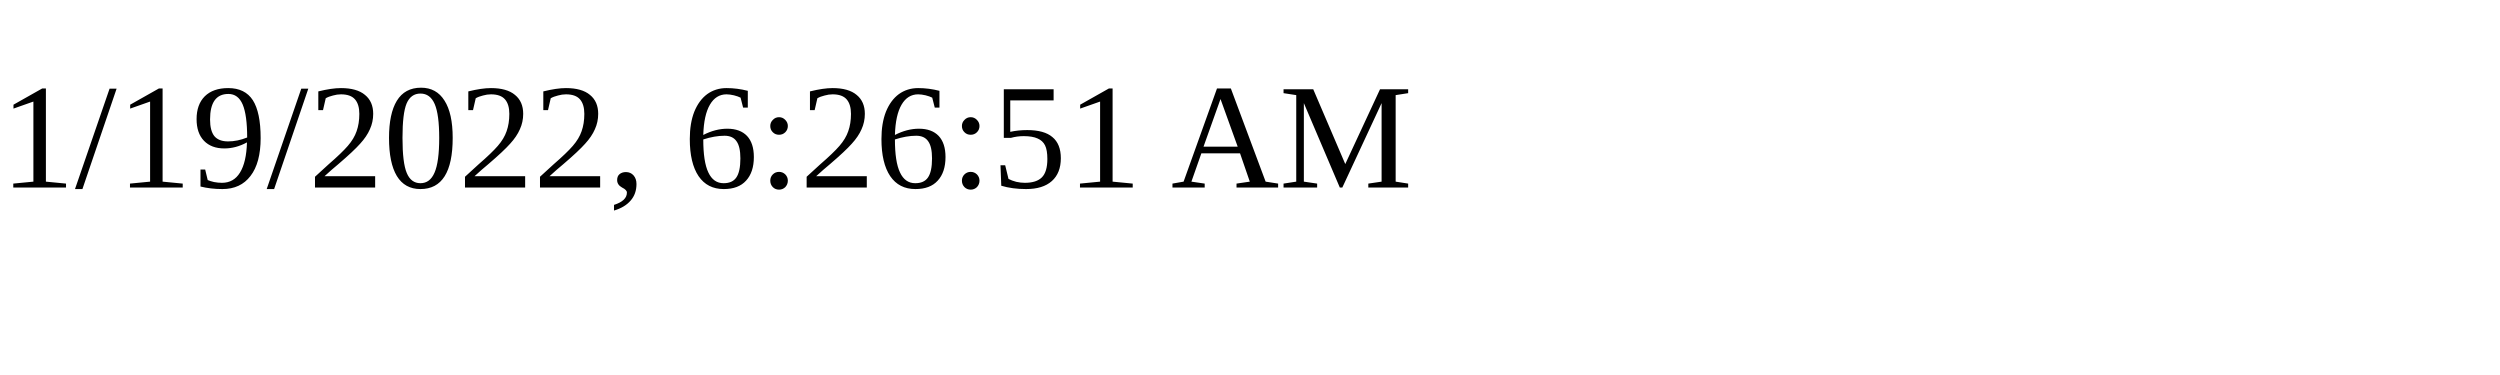
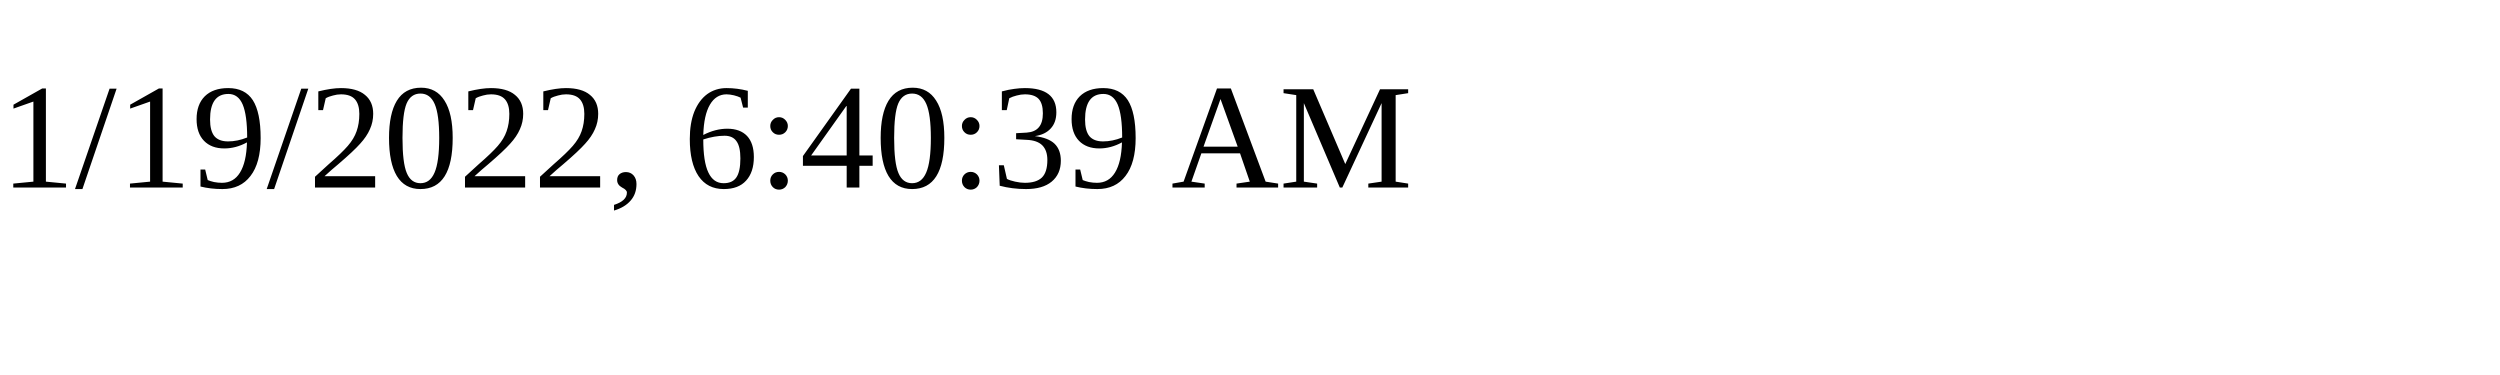
<svg xmlns="http://www.w3.org/2000/svg" height="30" width="200">
-   <text x="0" y="15">1/19/2022, 6:26:51 AM</text>
+   <text x="0" y="15">1/19/2022, 6:40:39 AM</text>
</svg>
